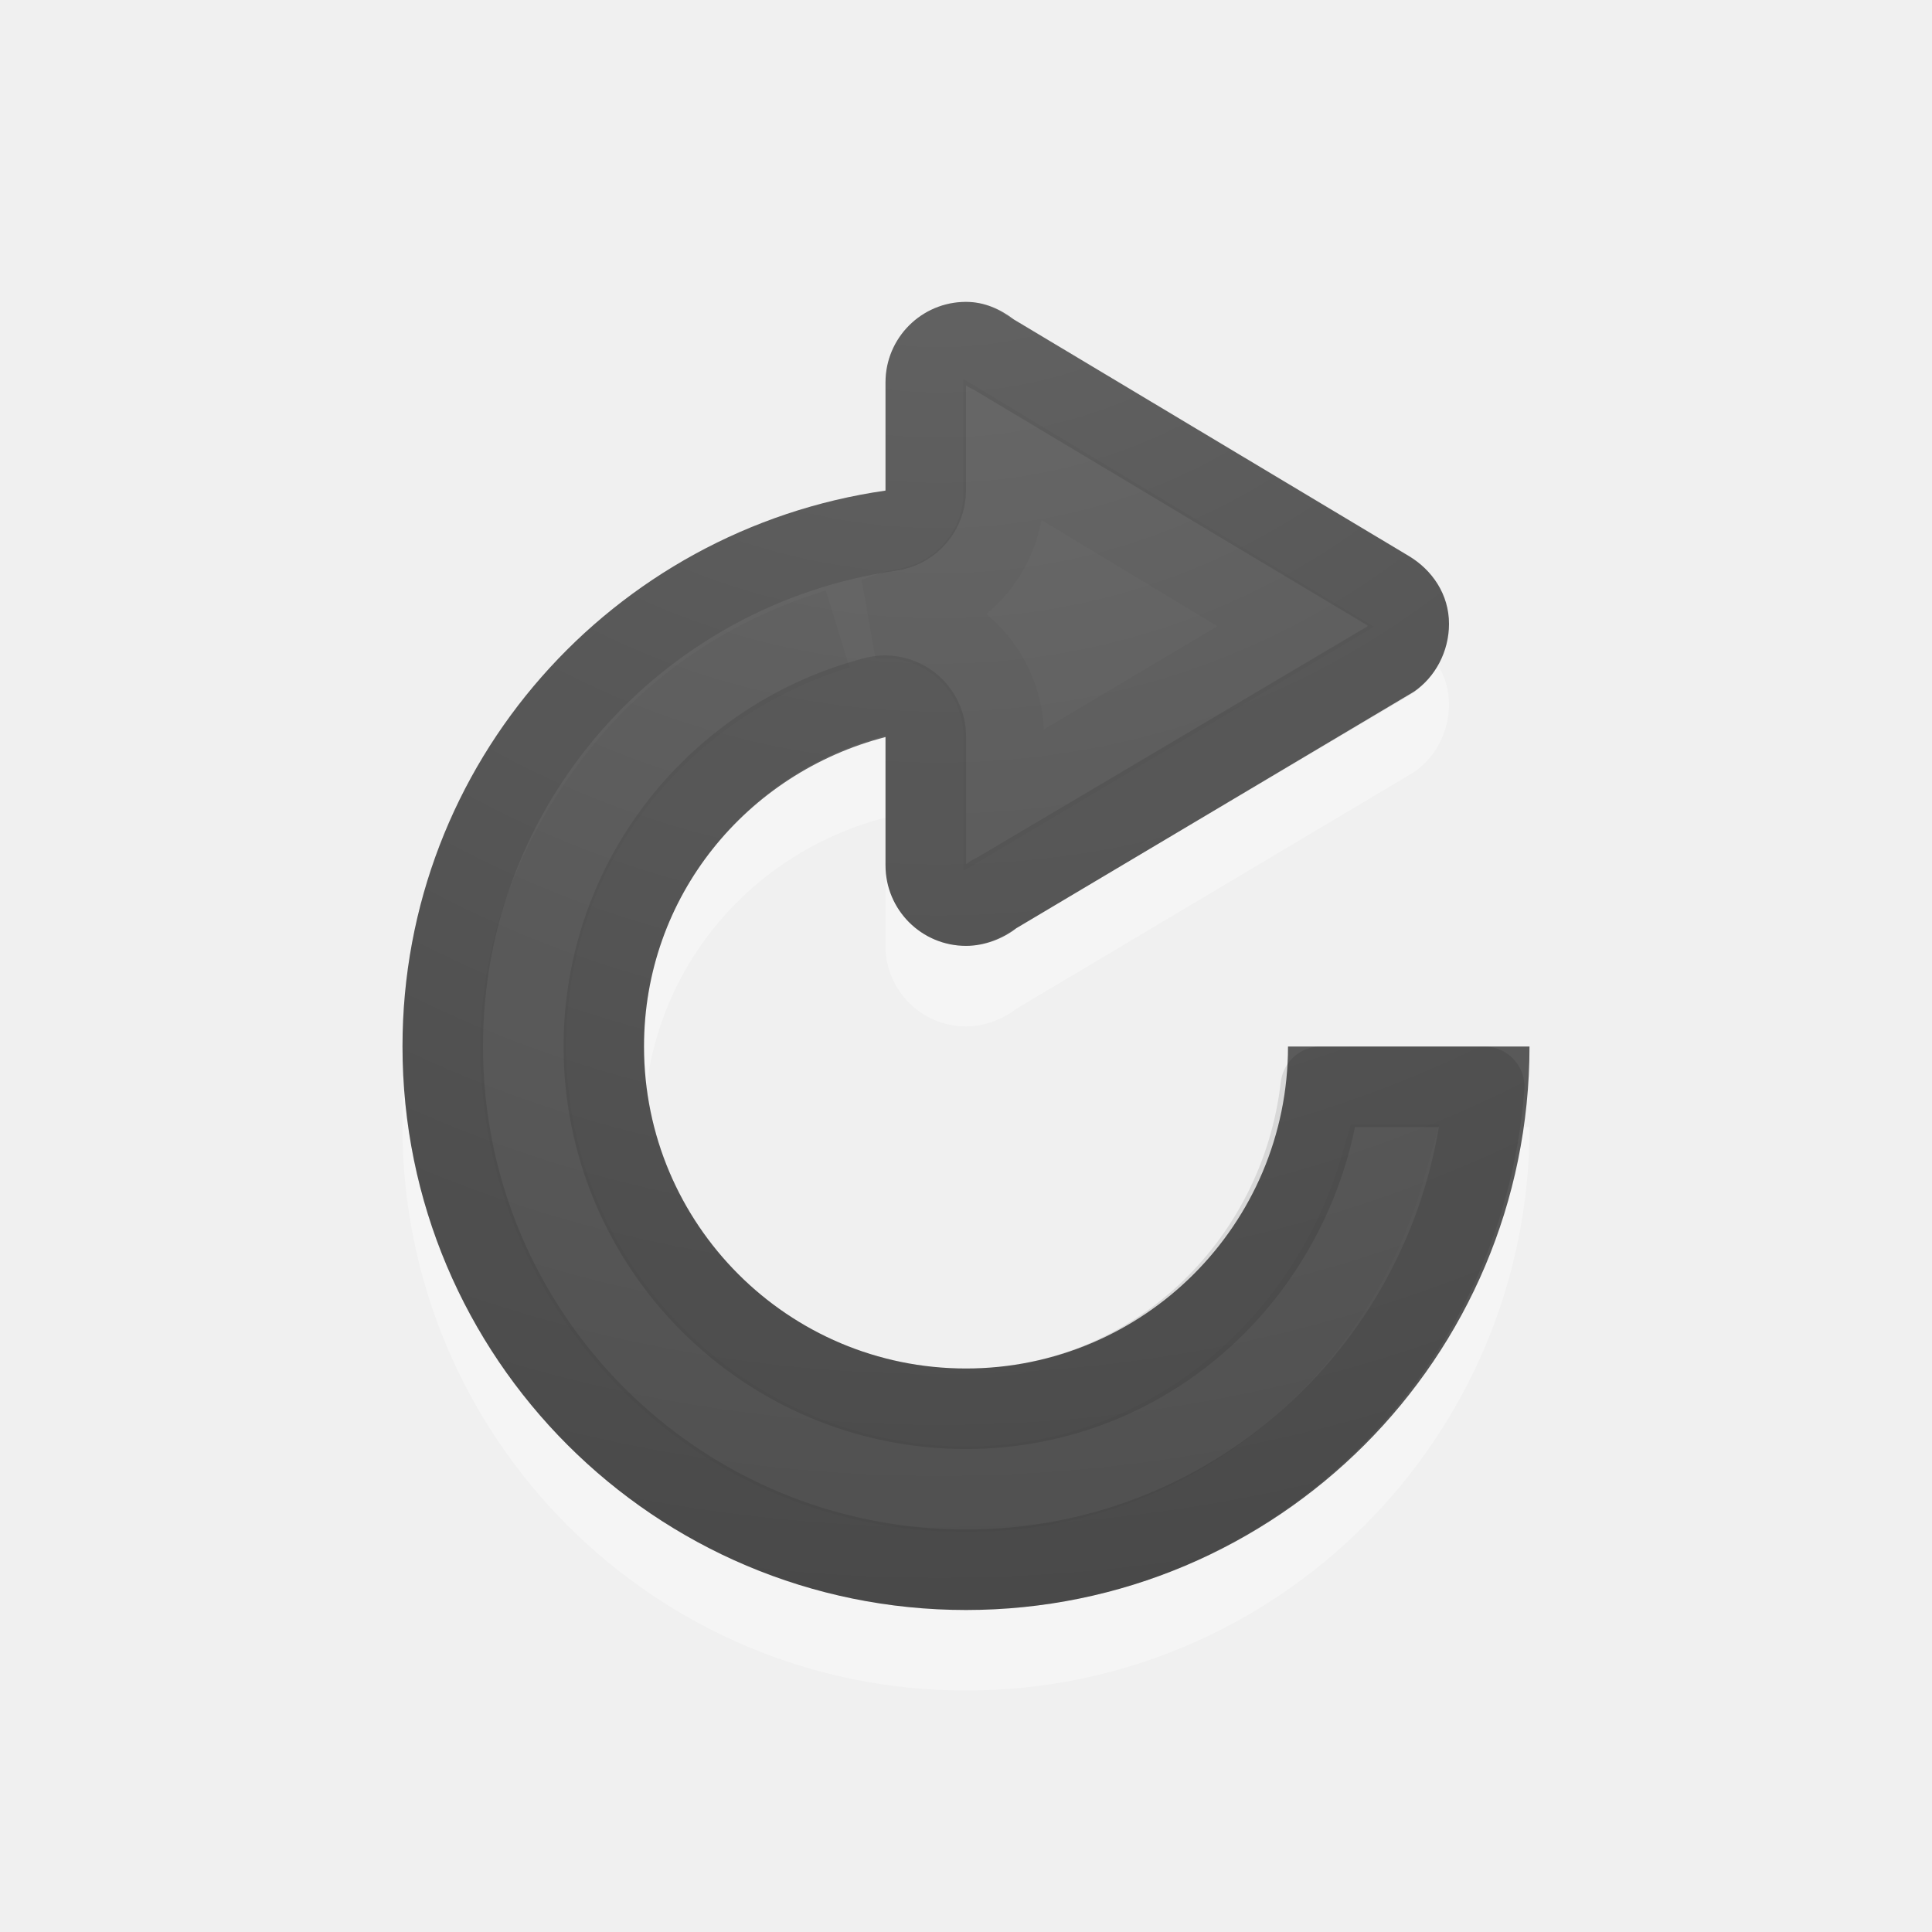
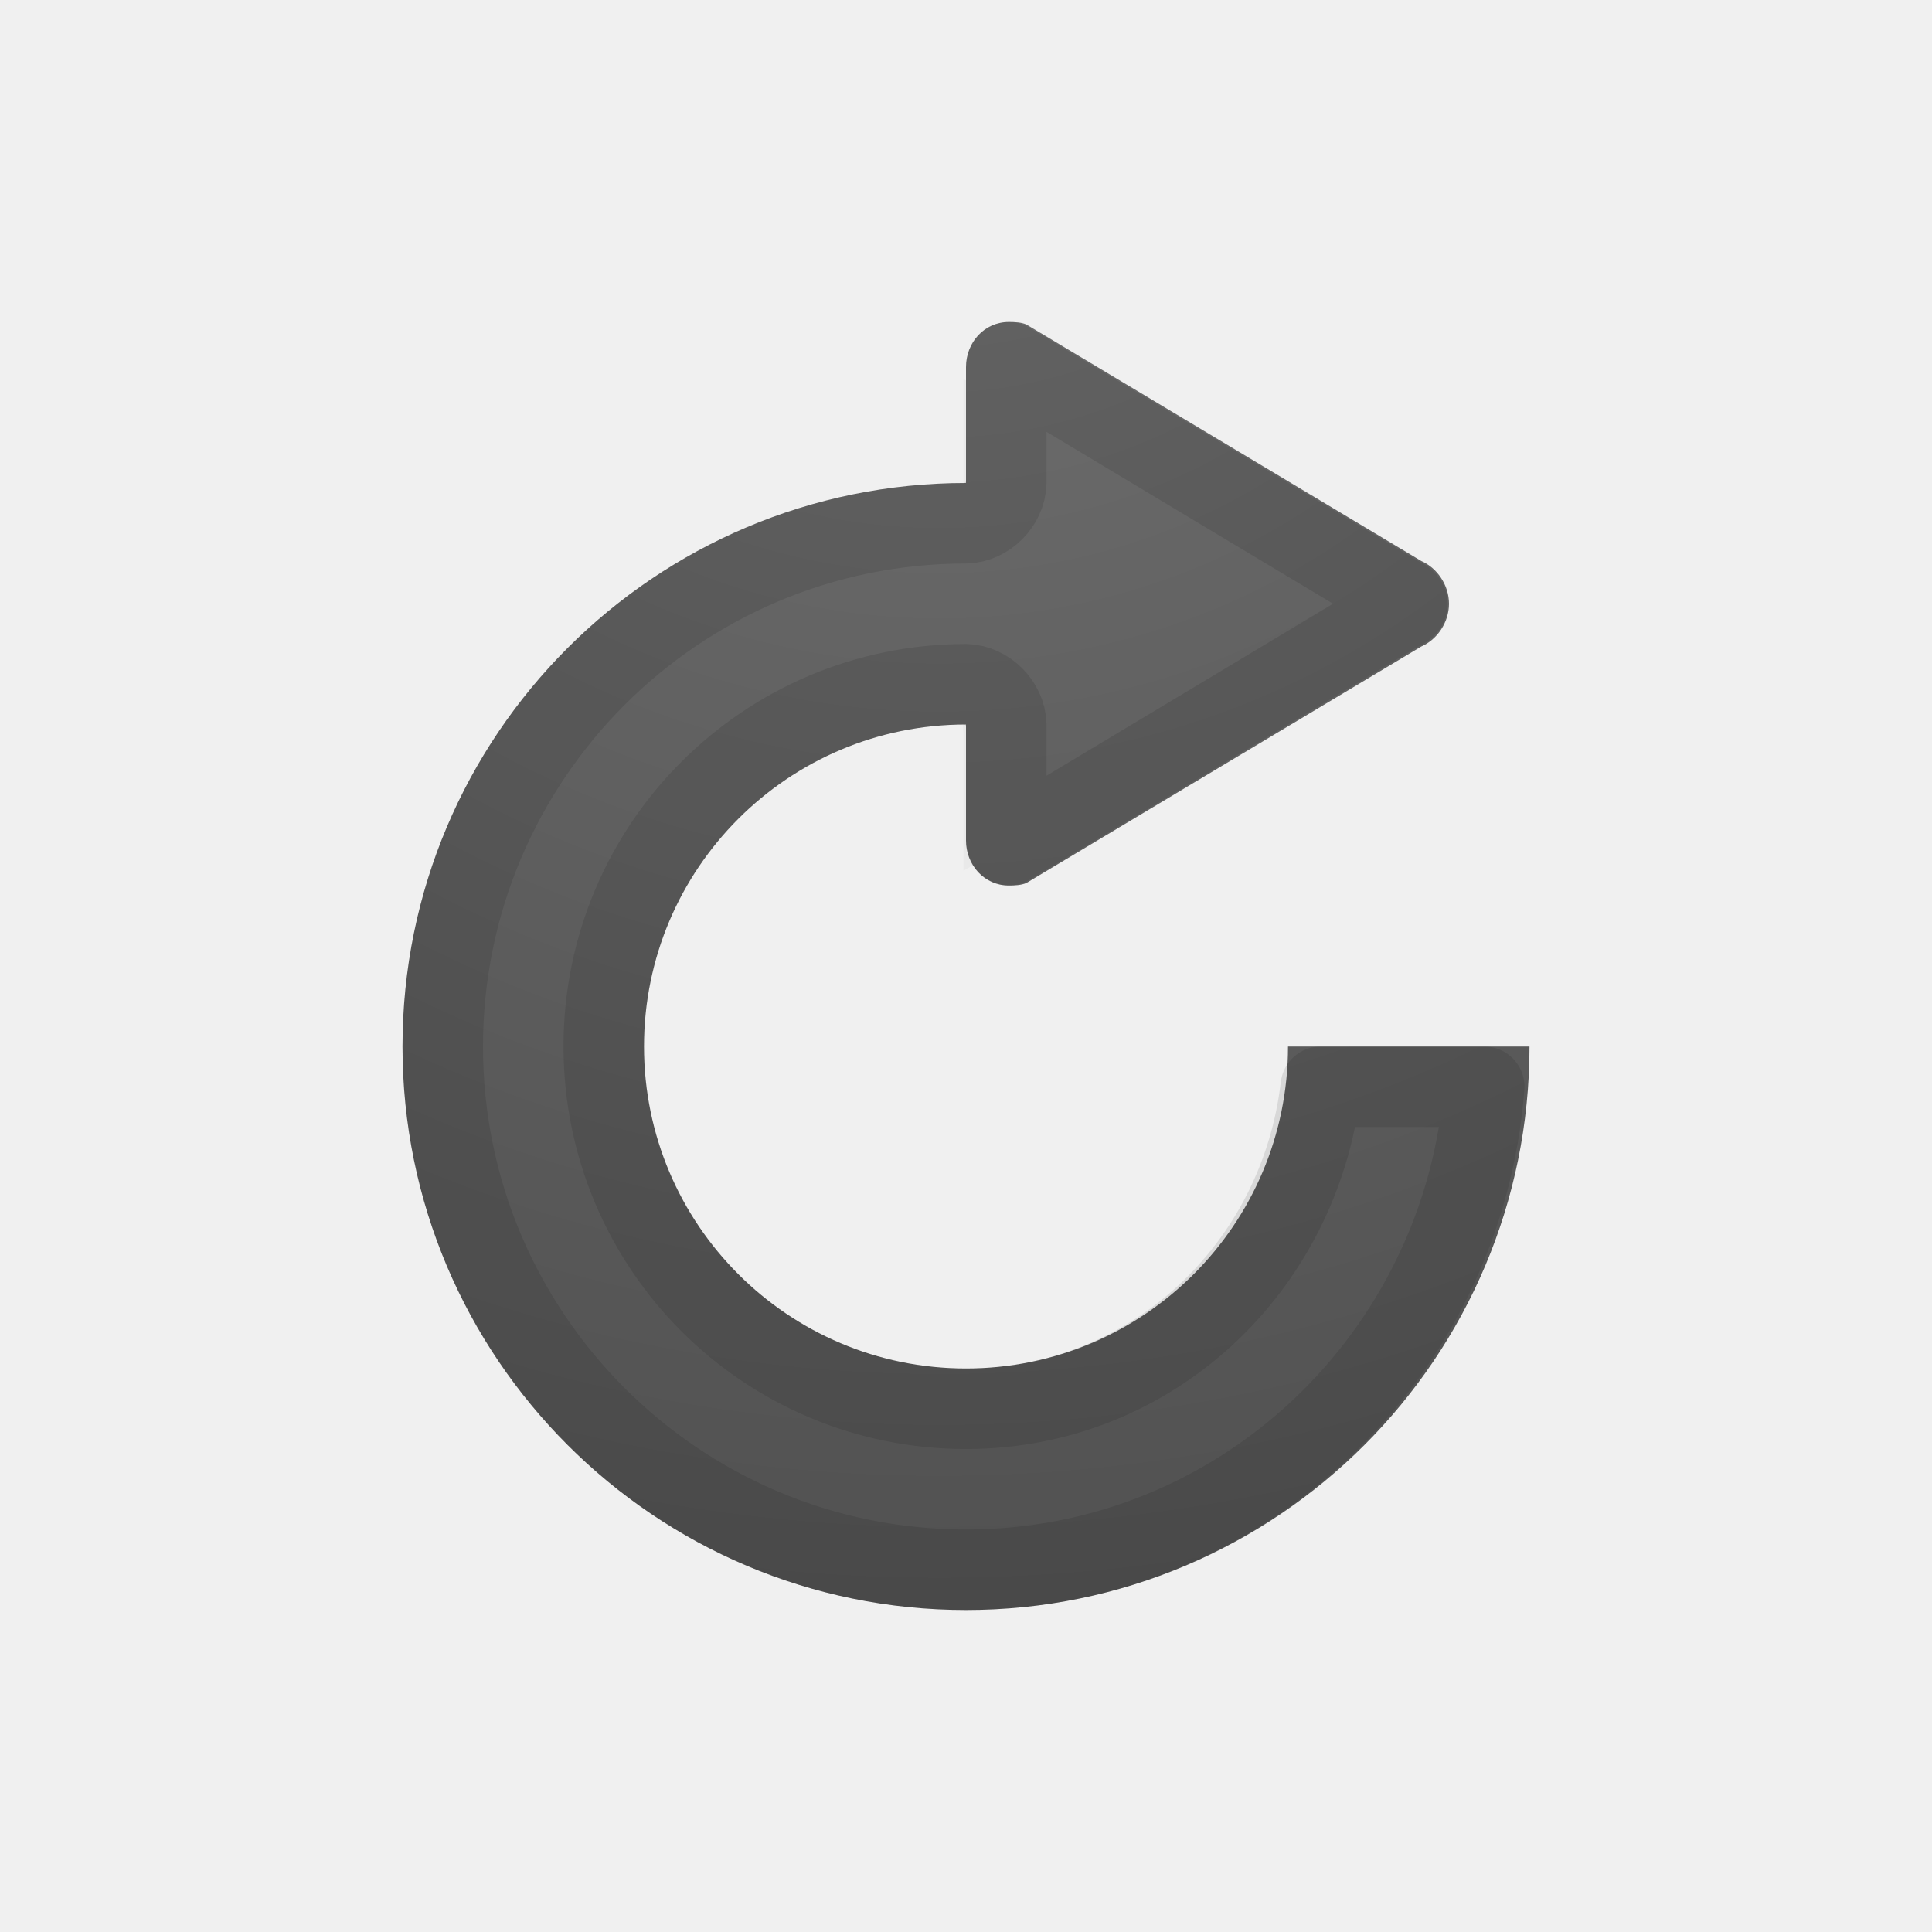
<svg xmlns="http://www.w3.org/2000/svg" xmlns:xlink="http://www.w3.org/1999/xlink" version="1.1" width="24" height="24" id="svg4077">
  <defs id="defs4079">
-     <linearGradient id="linearGradient2867-449-88-871-390-598-476-591-434-148-57-177-641-289-620-227-114-444-680-744-4-1-5-6">
-       <stop id="stop5430-5-0-9-4" style="stop-color:#737373;stop-opacity:1" offset="0" />
-       <stop id="stop5432-2-0-0-4" style="stop-color:#636363;stop-opacity:1" offset="0.262" />
-       <stop id="stop5434-9-6-8-5" style="stop-color:#4b4b4b;stop-opacity:1" offset="0.705" />
-       <stop id="stop5436-2-7-0-0" style="stop-color:#3f3f3f;stop-opacity:1" offset="1" />
+     <radialGradient xlink:href="#linearGradient2867-449-88-871-390-598-476-591-434-148-57-177-641-289-620-227-114-444-680-744-4-1-5-6-9" id="radialGradient3813-6" gradientUnits="userSpaceOnUse" gradientTransform="matrix(0,1.714286,1.741858,0,44.77122,-28.23391)" cx="16.202" cy="-19.005" fx="16.202" fy="-19.005" r="20" />
+     <linearGradient id="linearGradient2867-449-88-871-390-598-476-591-434-148-57-177-641-289-620-227-114-444-680-744-4-1-5-6-9">
+       <stop id="stop5430-5-0-9-4-2" style="stop-color:#737373;stop-opacity:1" offset="0" />
+       <stop id="stop5432-2-0-0-4-4" style="stop-color:#636363;stop-opacity:1" offset="0.262" />
+       <stop id="stop5434-9-6-8-5-0" style="stop-color:#4b4b4b;stop-opacity:1" offset="0.705" />
+       <stop id="stop5436-2-7-0-0-5" style="stop-color:#3f3f3f;stop-opacity:1" offset="1" />
    </linearGradient>
-     <radialGradient cx="16.202" cy="-19.005" r="20" fx="16.202" fy="-19.005" id="radialGradient4075" xlink:href="#linearGradient2867-449-88-871-390-598-476-591-434-148-57-177-641-289-620-227-114-444-680-744-4-1-5-6" gradientUnits="userSpaceOnUse" gradientTransform="matrix(0,1.714286,1.741858,0,44.77122,-20.23391)" />
  </defs>
-   <path style="color:#000000;fill:#ffffff;fill-opacity:1;fill-rule:nonzero;stroke:none;stroke-width:1;marker:none;visibility:visible;display:inline;overflow:visible;enable-background:accumulate;opacity:0.35" id="path3070-0" d="m 12,4.75 c -0.552,0 -1,0.448 -1,1 l 0,1.344 C 7.61,7.581 5,10.475 5,14 c 0,3.866 3.134,7 7,7 3.866,0 7,-3.134 7,-7 l -3,0 c 0,2.209 -1.791,4 -4,4 -2.209,0 -4,-1.791 -4,-4 0,-1.863 1.276,-3.399 3,-3.844 L 11,11.75 c 0,0.552 0.448,1 1,1 0.23,0 0.456,-0.088 0.625,-0.219 l 4.938,-2.938 C 17.828,9.414 18,9.095 18,8.75 18,8.385 17.792,8.081 17.5,7.906 L 12.594,4.969 C 12.426,4.84 12.228,4.75 12,4.75 z" />
-   <g transform="translate(0,-8)" id="layer1">
-     <path d="m 12,11.75 c -0.552,0 -1,0.448 -1,1 l 0,1.344 C 7.61,14.581 5,17.475 5,21 c 0,3.866 3.134,7 7,7 3.866,0 7,-3.134 7,-7 l -3,0 c 0,2.209 -1.791,4 -4,4 -2.209,0 -4,-1.791 -4,-4 0,-1.863 1.276,-3.399 3,-3.844 L 11,18.75 c 0,0.552 0.448,1 1,1 0.23,0 0.456,-0.088 0.625,-0.219 l 4.938,-2.938 C 17.828,16.414 18,16.095 18,15.75 18,15.385 17.792,15.081 17.5,14.906 l -4.906,-2.938 C 12.426,11.84 12.228,11.75 12,11.75 z" id="path3070" style="color:#000000;fill:url(#radialGradient4075);fill-opacity:1;fill-rule:nonzero;stroke:none;stroke-width:1;marker:none;visibility:visible;display:inline;overflow:visible;enable-background:accumulate" />
-     <path d="m 12,4.25 c -0.278,0 -0.5,0.222 -0.5,0.5 l 0,1.344 a 0.508,0.508 0 0 1 -0.438,0.5 C 7.917,7.046 5.5,9.726 5.5,13 c 0,3.591 2.909,6.5 6.5,6.5 3.42,0 6.179,-2.648 6.438,-6 l -2.031,0 c -0.261,2.238 -2.1,4 -4.406,4 -2.484,0 -4.5,-2.016 -4.5,-4.5 0,-2.095 1.435,-3.844 3.375,-4.344 a 0.508,0.508 0 0 1 0.625,0.5 l 0,1.594 c 0,0.278 0.222,0.5 0.5,0.5 0.1,0 0.229,-0.061 0.312,-0.125 A 0.508,0.508 0 0 1 12.375,11.094 L 17.281,8.188 c 0.01,-0.007 0.021,-0.023 0.031,-0.031 C 17.417,8.07 17.5,7.911 17.5,7.75 17.5,7.578 17.41,7.44 17.25,7.344 L 12.344,4.406 A 0.508,0.508 0 0 1 12.281,4.375 C 12.174,4.293 12.093,4.25 12,4.25 z" transform="translate(0,8)" id="path4019" style="opacity:0.1;color:#000000;fill:none;stroke:#000000;stroke-width:1;stroke-linecap:round;stroke-linejoin:round;stroke-miterlimit:4;stroke-opacity:1;stroke-dasharray:none;stroke-dashoffset:0;marker:none;visibility:visible;display:inline;overflow:visible;enable-background:accumulate" />
-     <path d="m 12.469,5.594 0,0.5 a 1.472,1.472 0 0 1 -1.25,1.469 c -0.145,0.021 -0.265,0.093 -0.406,0.125 a 1.472,1.472 0 0 1 1.656,1.469 l 0,0.781 3.625,-2.156 -3.625,-2.188 z M 10.406,7.812 C 9.309,8.149 8.374,8.778 7.688,9.656 8.371,8.793 9.329,8.142 10.406,7.812 z M 7.688,9.656 C 6.961,10.585 6.469,11.717 6.469,13 c 0,3.071 2.46,5.531 5.531,5.531 2.547,0 4.568,-1.734 5.219,-4.062 l -0.062,0 c -0.658,2.283 -2.672,4 -5.156,4 -3.004,0 -5.469,-2.464 -5.469,-5.469 0,-1.267 0.424,-2.419 1.156,-3.344 z" transform="translate(0,8)" id="path4019-6" style="opacity:0.03;color:#000000;fill:none;stroke:#000000;stroke-width:1;stroke-linecap:butt;stroke-linejoin:miter;stroke-miterlimit:4;stroke-opacity:1;stroke-dasharray:none;stroke-dashoffset:0;marker:none;visibility:visible;display:inline;overflow:visible;enable-background:accumulate" />
-   </g>
+   <path style="opacity:0.03;color:#000000;fill:none;stroke:#000000;stroke-width:1;stroke-linecap:butt;stroke-linejoin:miter;stroke-miterlimit:4;stroke-opacity:1;stroke-dasharray:none;stroke-dashoffset:0;marker:none;visibility:visible;display:inline;overflow:visible;enable-background:accumulate" id="path4019-6" d="m 12.469,5.594 0,0.5 a 1.472,1.472 0 0 1 -1.25,1.469 c -0.145,0.021 -0.265,0.093 -0.406,0.125 a 1.472,1.472 0 0 1 1.656,1.469 l 0,0.781 3.625,-2.156 -3.625,-2.188 z M 10.406,7.812 C 9.309,8.149 8.374,8.778 7.688,9.656 8.371,8.793 9.329,8.142 10.406,7.812 z M 7.688,9.656 C 6.961,10.585 6.469,11.717 6.469,13 c 0,3.071 2.46,5.531 5.531,5.531 2.547,0 4.568,-1.734 5.219,-4.062 l -0.062,0 c -0.658,2.283 -2.672,4 -5.156,4 -3.004,0 -5.469,-2.464 -5.469,-5.469 0,-1.267 0.424,-2.419 1.156,-3.344 z" />
+   <path style="color:#000000;fill:url(#radialGradient3813-6);fill-opacity:1;fill-rule:nonzero;stroke:none;stroke-width:1;marker:none;visibility:visible;display:inline;overflow:visible;enable-background:accumulate" d="M 12.531,4 C 12.23,4 12,4.253 12,4.562 L 12,6 c -3.866,0 -7,3.134 -7,7 0,3.866 3.134,7 7,7 3.866,0 7,-3.134 7,-7 l -3,0 c 0,2.209 -1.791,4 -4,4 C 9.791,17 8,15.209 8,13 8,10.791 9.791,9 12,9 l 0,1.438 C 12,10.747 12.23,11 12.531,11 c 0.075,0 0.153,-0.003 0.219,-0.031 l 4.906,-2.938 C 17.852,7.946 18,7.732 18,7.5 18,7.268 17.852,7.054 17.656,6.969 L 12.75,4.031 C 12.685,4.003 12.607,4 12.531,4 z" id="path3003" />
+   <path style="color:#000000;fill:none;fill-opacity:1;fill-rule:nonzero;stroke:#000000;stroke-width:1;marker:none;visibility:visible;display:inline;overflow:visible;enable-background:accumulate;opacity:0.1;stroke-linecap:round;stroke-linejoin:round;stroke-miterlimit:4;stroke-opacity:1;stroke-dasharray:none;stroke-dashoffset:0" d="M 12.531,4.5 C 12.519,4.5 12.5,4.508 12.5,4.562 L 12.5,6 C 12.493,6.26 12.26,6.493 12,6.5 8.412,6.5 5.5,9.412 5.5,13 c 0,3.588 2.912,6.5 6.5,6.5 3.417,0 6.179,-2.651 6.438,-6 l -2.031,0 C 16.145,15.742 14.31,17.5 12,17.5 9.513,17.5 7.5,15.487 7.5,13 7.5,10.513 9.513,8.5 12,8.5 12.26,8.507 12.493,8.74 12.5,9 l 0,1.438 c 0,0.054 0.019,0.062 0.031,0.062 L 17.375,7.594 c 0.245,-0.096 0,-0.188 0,-0.188 z" id="path4018" />
</svg>
